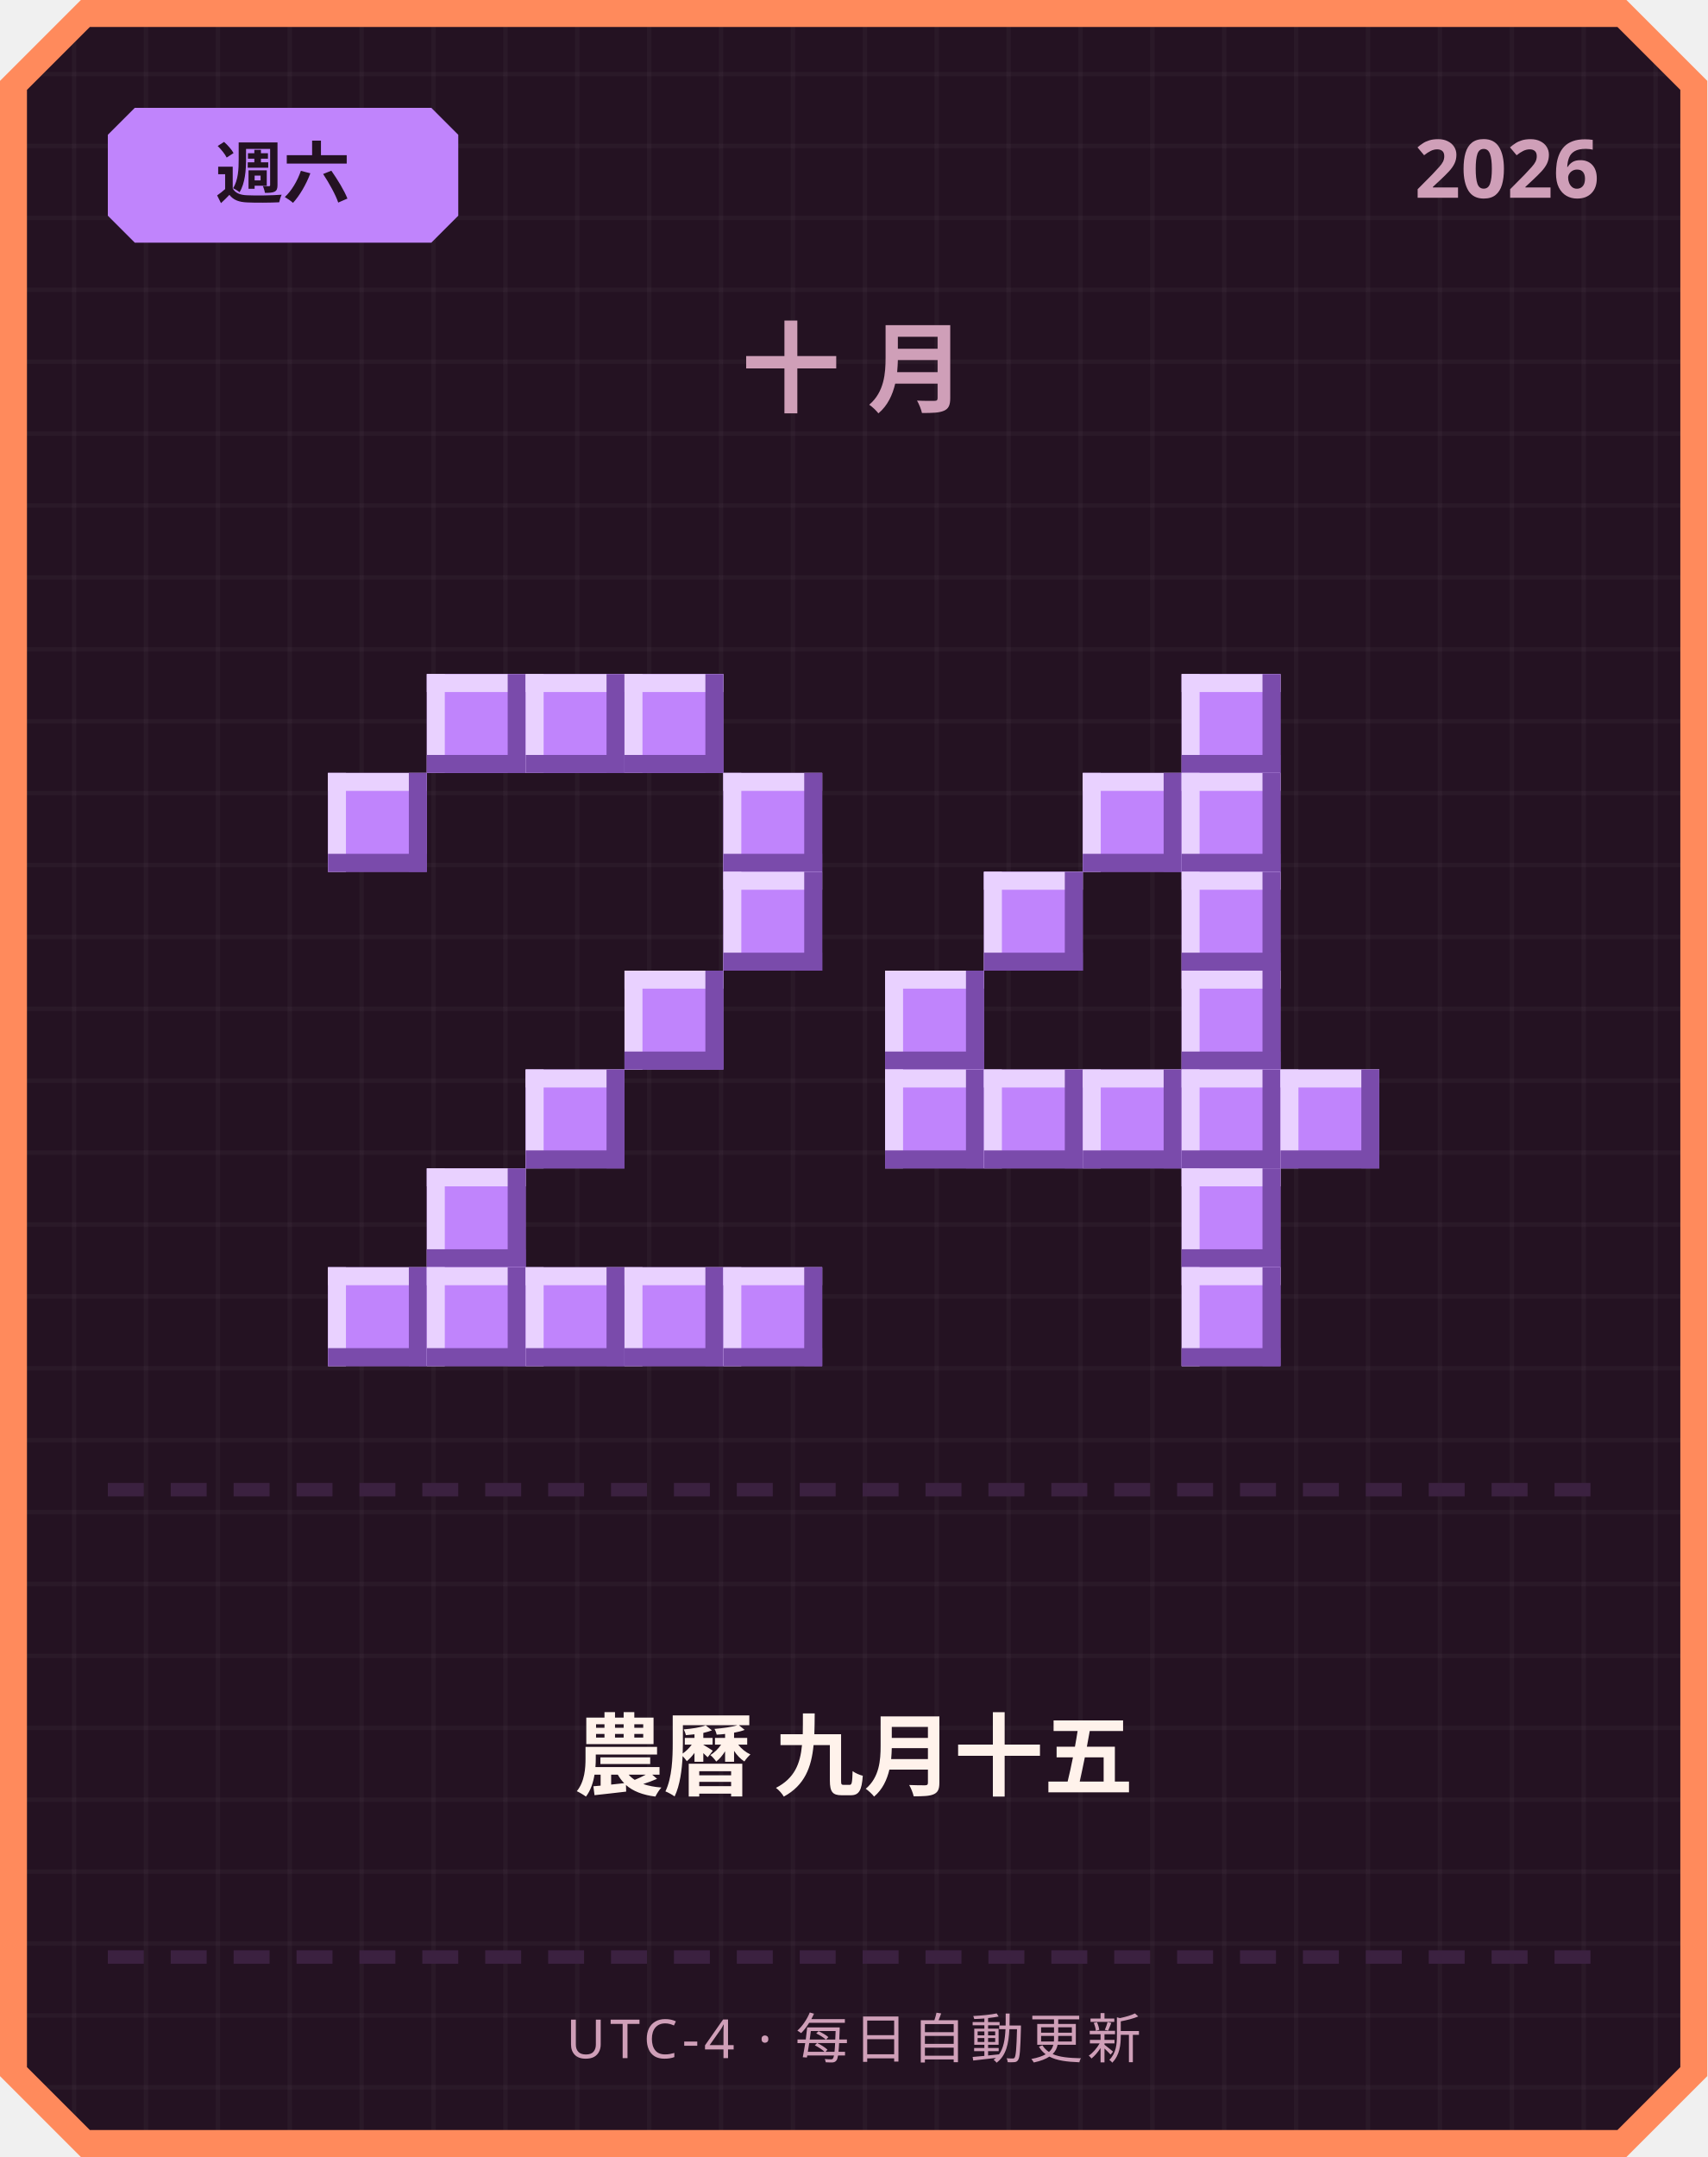
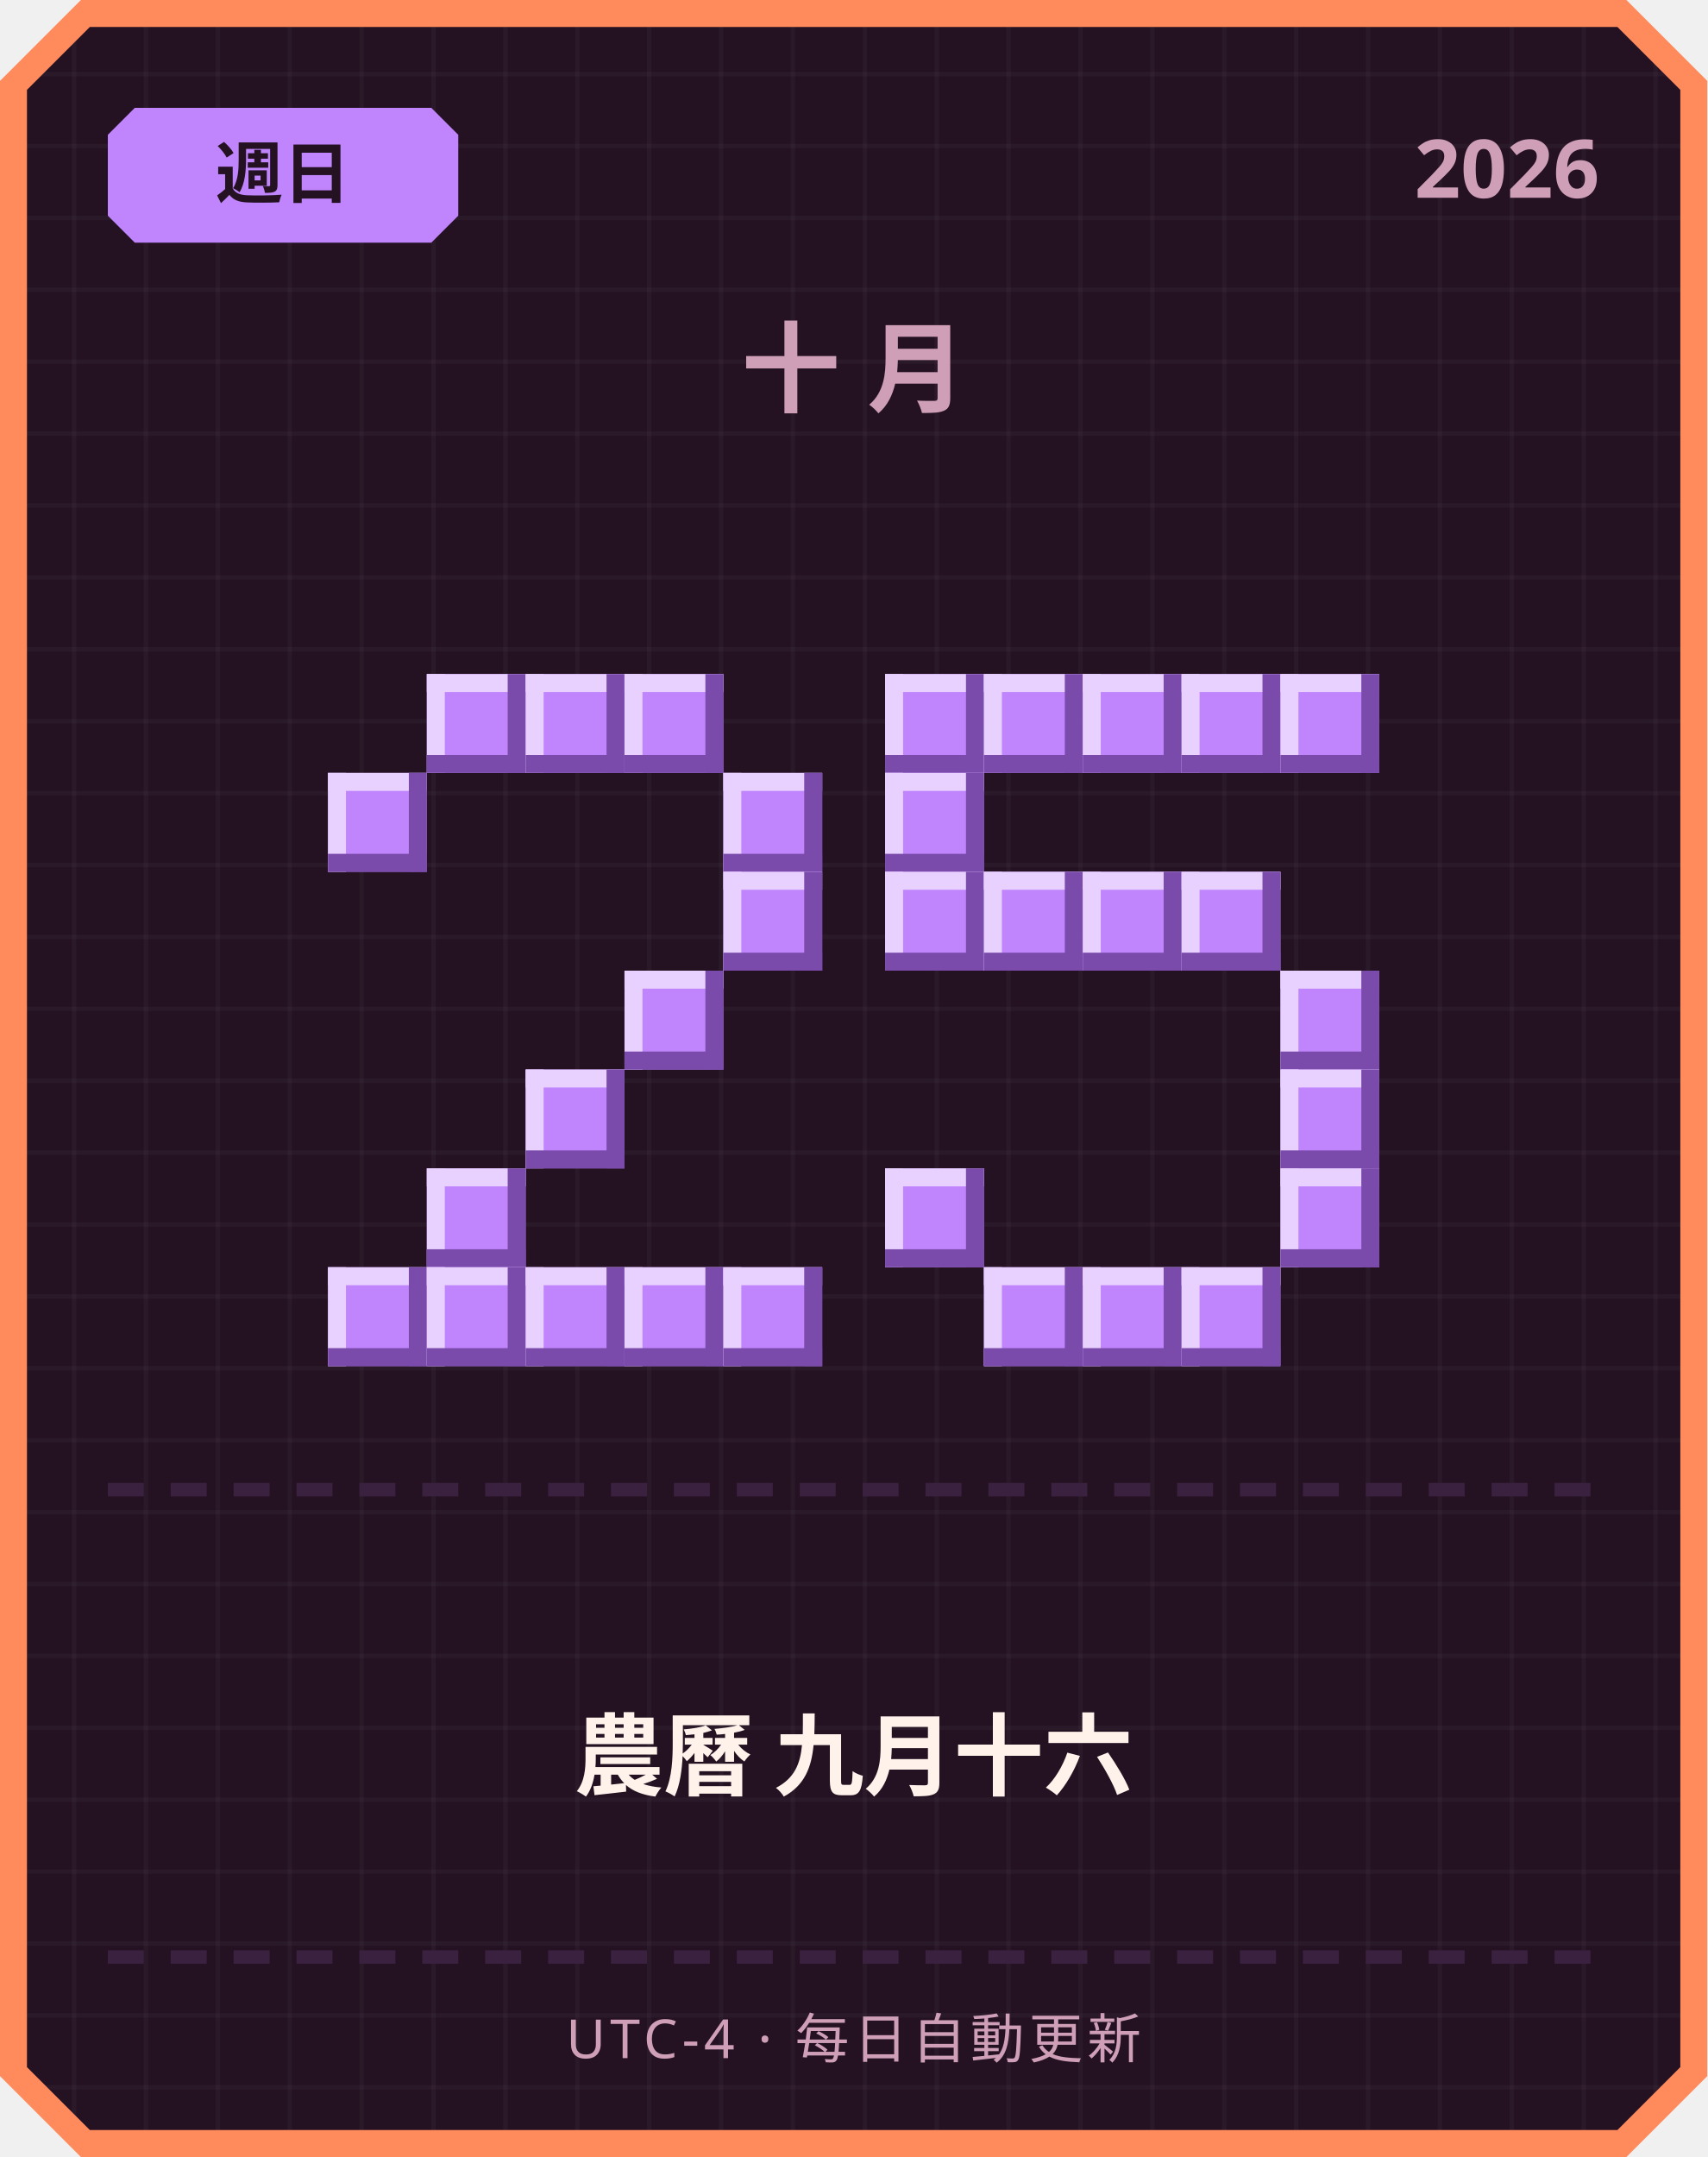
<svg xmlns="http://www.w3.org/2000/svg" width="380" height="480" viewBox="0 0 380 480">
  <defs>
    <pattern id="grid" width="16" height="16" patternUnits="userSpaceOnUse">
      <rect width="16" height="16" fill="#241222" />
      <rect width="1" height="16" fill="#ffffff" opacity="0.03" />
      <rect width="16" height="1" fill="#ffffff" opacity="0.03" />
    </pattern>
  </defs>
  <path d="M 18,0 L 362,0 L 380,18 L 380,462 L 362,480 L 18,480 L 0,462 L 0,18 Z" fill="#ff8a5c" />
  <path d="M 20,6 L 360,6 L 374,20 L 374,460 L 360,474 L 20,474 L 6,460 L 6,20 Z" fill="url(#grid)" />
  <path d="M 30,24 L 96,24 L 102,30 L 102,48 L 96,54 L 30,54 L 24,48 L 24,30 Z" fill="#c084fc" />
-   <text x="63" y="44" text-anchor="middle" font-family="'Segoe UI', sans-serif" font-size="15" font-weight="700" fill="#241222">週六</text>
+   <text x="63" y="44" text-anchor="middle" font-family="'Segoe UI', sans-serif" font-size="15" font-weight="700" fill="#241222">週日</text>
  <text x="356" y="44" text-anchor="end" font-family="'Segoe UI', sans-serif" font-size="18" font-weight="700" fill="#cf9fb8">2026</text>
  <text x="190" y="90" text-anchor="middle" font-family="'Segoe UI', sans-serif" font-size="22" font-weight="700" letter-spacing="6" fill="#cf9fb8">十月</text>
  <rect x="95" y="150" width="22" height="22" fill="#c084fc" />
  <rect x="95" y="150" width="22" height="4" fill="#e9d1ff" />
  <rect x="95" y="150" width="4" height="22" fill="#e9d1ff" />
  <rect x="95" y="168" width="22" height="4" fill="#7a4bab" />
  <rect x="113" y="150" width="4" height="22" fill="#7a4bab" />
  <rect x="117" y="150" width="22" height="22" fill="#c084fc" />
  <rect x="117" y="150" width="22" height="4" fill="#e9d1ff" />
  <rect x="117" y="150" width="4" height="22" fill="#e9d1ff" />
  <rect x="117" y="168" width="22" height="4" fill="#7a4bab" />
  <rect x="135" y="150" width="4" height="22" fill="#7a4bab" />
  <rect x="139" y="150" width="22" height="22" fill="#c084fc" />
  <rect x="139" y="150" width="22" height="4" fill="#e9d1ff" />
  <rect x="139" y="150" width="4" height="22" fill="#e9d1ff" />
  <rect x="139" y="168" width="22" height="4" fill="#7a4bab" />
  <rect x="157" y="150" width="4" height="22" fill="#7a4bab" />
  <rect x="73" y="172" width="22" height="22" fill="#c084fc" />
  <rect x="73" y="172" width="22" height="4" fill="#e9d1ff" />
  <rect x="73" y="172" width="4" height="22" fill="#e9d1ff" />
  <rect x="73" y="190" width="22" height="4" fill="#7a4bab" />
  <rect x="91" y="172" width="4" height="22" fill="#7a4bab" />
  <rect x="161" y="172" width="22" height="22" fill="#c084fc" />
  <rect x="161" y="172" width="22" height="4" fill="#e9d1ff" />
  <rect x="161" y="172" width="4" height="22" fill="#e9d1ff" />
  <rect x="161" y="190" width="22" height="4" fill="#7a4bab" />
  <rect x="179" y="172" width="4" height="22" fill="#7a4bab" />
  <rect x="161" y="194" width="22" height="22" fill="#c084fc" />
  <rect x="161" y="194" width="22" height="4" fill="#e9d1ff" />
  <rect x="161" y="194" width="4" height="22" fill="#e9d1ff" />
  <rect x="161" y="212" width="22" height="4" fill="#7a4bab" />
  <rect x="179" y="194" width="4" height="22" fill="#7a4bab" />
  <rect x="139" y="216" width="22" height="22" fill="#c084fc" />
  <rect x="139" y="216" width="22" height="4" fill="#e9d1ff" />
  <rect x="139" y="216" width="4" height="22" fill="#e9d1ff" />
  <rect x="139" y="234" width="22" height="4" fill="#7a4bab" />
  <rect x="157" y="216" width="4" height="22" fill="#7a4bab" />
  <rect x="117" y="238" width="22" height="22" fill="#c084fc" />
  <rect x="117" y="238" width="22" height="4" fill="#e9d1ff" />
  <rect x="117" y="238" width="4" height="22" fill="#e9d1ff" />
  <rect x="117" y="256" width="22" height="4" fill="#7a4bab" />
  <rect x="135" y="238" width="4" height="22" fill="#7a4bab" />
  <rect x="95" y="260" width="22" height="22" fill="#c084fc" />
  <rect x="95" y="260" width="22" height="4" fill="#e9d1ff" />
  <rect x="95" y="260" width="4" height="22" fill="#e9d1ff" />
  <rect x="95" y="278" width="22" height="4" fill="#7a4bab" />
  <rect x="113" y="260" width="4" height="22" fill="#7a4bab" />
  <rect x="73" y="282" width="22" height="22" fill="#c084fc" />
  <rect x="73" y="282" width="22" height="4" fill="#e9d1ff" />
  <rect x="73" y="282" width="4" height="22" fill="#e9d1ff" />
  <rect x="73" y="300" width="22" height="4" fill="#7a4bab" />
  <rect x="91" y="282" width="4" height="22" fill="#7a4bab" />
  <rect x="95" y="282" width="22" height="22" fill="#c084fc" />
  <rect x="95" y="282" width="22" height="4" fill="#e9d1ff" />
  <rect x="95" y="282" width="4" height="22" fill="#e9d1ff" />
  <rect x="95" y="300" width="22" height="4" fill="#7a4bab" />
  <rect x="113" y="282" width="4" height="22" fill="#7a4bab" />
  <rect x="117" y="282" width="22" height="22" fill="#c084fc" />
  <rect x="117" y="282" width="22" height="4" fill="#e9d1ff" />
  <rect x="117" y="282" width="4" height="22" fill="#e9d1ff" />
  <rect x="117" y="300" width="22" height="4" fill="#7a4bab" />
  <rect x="135" y="282" width="4" height="22" fill="#7a4bab" />
  <rect x="139" y="282" width="22" height="22" fill="#c084fc" />
  <rect x="139" y="282" width="22" height="4" fill="#e9d1ff" />
  <rect x="139" y="282" width="4" height="22" fill="#e9d1ff" />
  <rect x="139" y="300" width="22" height="4" fill="#7a4bab" />
  <rect x="157" y="282" width="4" height="22" fill="#7a4bab" />
  <rect x="161" y="282" width="22" height="22" fill="#c084fc" />
  <rect x="161" y="282" width="22" height="4" fill="#e9d1ff" />
  <rect x="161" y="282" width="4" height="22" fill="#e9d1ff" />
  <rect x="161" y="300" width="22" height="4" fill="#7a4bab" />
  <rect x="179" y="282" width="4" height="22" fill="#7a4bab" />
+   <rect x="197" y="150" width="22" height="22" fill="#c084fc" />
+   <rect x="197" y="150" width="22" height="4" fill="#e9d1ff" />
+   <rect x="197" y="150" width="4" height="22" fill="#e9d1ff" />
+   <rect x="197" y="168" width="22" height="4" fill="#7a4bab" />
+   <rect x="215" y="150" width="4" height="22" fill="#7a4bab" />
+   <rect x="219" y="150" width="22" height="22" fill="#c084fc" />
+   <rect x="219" y="150" width="22" height="4" fill="#e9d1ff" />
+   <rect x="219" y="150" width="4" height="22" fill="#e9d1ff" />
+   <rect x="219" y="168" width="22" height="4" fill="#7a4bab" />
+   <rect x="237" y="150" width="4" height="22" fill="#7a4bab" />
+   <rect x="241" y="150" width="22" height="22" fill="#c084fc" />
+   <rect x="241" y="150" width="22" height="4" fill="#e9d1ff" />
+   <rect x="241" y="150" width="4" height="22" fill="#e9d1ff" />
+   <rect x="241" y="168" width="22" height="4" fill="#7a4bab" />
+   <rect x="259" y="150" width="4" height="22" fill="#7a4bab" />
  <rect x="263" y="150" width="22" height="22" fill="#c084fc" />
  <rect x="263" y="150" width="22" height="4" fill="#e9d1ff" />
  <rect x="263" y="150" width="4" height="22" fill="#e9d1ff" />
  <rect x="263" y="168" width="22" height="4" fill="#7a4bab" />
  <rect x="281" y="150" width="4" height="22" fill="#7a4bab" />
-   <rect x="241" y="172" width="22" height="22" fill="#c084fc" />
-   <rect x="241" y="172" width="22" height="4" fill="#e9d1ff" />
-   <rect x="241" y="172" width="4" height="22" fill="#e9d1ff" />
-   <rect x="241" y="190" width="22" height="4" fill="#7a4bab" />
-   <rect x="259" y="172" width="4" height="22" fill="#7a4bab" />
-   <rect x="263" y="172" width="22" height="22" fill="#c084fc" />
-   <rect x="263" y="172" width="22" height="4" fill="#e9d1ff" />
-   <rect x="263" y="172" width="4" height="22" fill="#e9d1ff" />
-   <rect x="263" y="190" width="22" height="4" fill="#7a4bab" />
-   <rect x="281" y="172" width="4" height="22" fill="#7a4bab" />
+   <rect x="285" y="150" width="22" height="22" fill="#c084fc" />
+   <rect x="285" y="150" width="22" height="4" fill="#e9d1ff" />
+   <rect x="285" y="150" width="4" height="22" fill="#e9d1ff" />
+   <rect x="285" y="168" width="22" height="4" fill="#7a4bab" />
+   <rect x="303" y="150" width="4" height="22" fill="#7a4bab" />
+   <rect x="197" y="172" width="22" height="22" fill="#c084fc" />
+   <rect x="197" y="172" width="22" height="4" fill="#e9d1ff" />
+   <rect x="197" y="172" width="4" height="22" fill="#e9d1ff" />
+   <rect x="197" y="190" width="22" height="4" fill="#7a4bab" />
+   <rect x="215" y="172" width="4" height="22" fill="#7a4bab" />
+   <rect x="197" y="194" width="22" height="22" fill="#c084fc" />
+   <rect x="197" y="194" width="22" height="4" fill="#e9d1ff" />
+   <rect x="197" y="194" width="4" height="22" fill="#e9d1ff" />
+   <rect x="197" y="212" width="22" height="4" fill="#7a4bab" />
+   <rect x="215" y="194" width="4" height="22" fill="#7a4bab" />
  <rect x="219" y="194" width="22" height="22" fill="#c084fc" />
  <rect x="219" y="194" width="22" height="4" fill="#e9d1ff" />
  <rect x="219" y="194" width="4" height="22" fill="#e9d1ff" />
  <rect x="219" y="212" width="22" height="4" fill="#7a4bab" />
  <rect x="237" y="194" width="4" height="22" fill="#7a4bab" />
+   <rect x="241" y="194" width="22" height="22" fill="#c084fc" />
+   <rect x="241" y="194" width="22" height="4" fill="#e9d1ff" />
+   <rect x="241" y="194" width="4" height="22" fill="#e9d1ff" />
+   <rect x="241" y="212" width="22" height="4" fill="#7a4bab" />
+   <rect x="259" y="194" width="4" height="22" fill="#7a4bab" />
  <rect x="263" y="194" width="22" height="22" fill="#c084fc" />
  <rect x="263" y="194" width="22" height="4" fill="#e9d1ff" />
  <rect x="263" y="194" width="4" height="22" fill="#e9d1ff" />
  <rect x="263" y="212" width="22" height="4" fill="#7a4bab" />
  <rect x="281" y="194" width="4" height="22" fill="#7a4bab" />
-   <rect x="197" y="216" width="22" height="22" fill="#c084fc" />
-   <rect x="197" y="216" width="22" height="4" fill="#e9d1ff" />
-   <rect x="197" y="216" width="4" height="22" fill="#e9d1ff" />
-   <rect x="197" y="234" width="22" height="4" fill="#7a4bab" />
-   <rect x="215" y="216" width="4" height="22" fill="#7a4bab" />
-   <rect x="263" y="216" width="22" height="22" fill="#c084fc" />
-   <rect x="263" y="216" width="22" height="4" fill="#e9d1ff" />
-   <rect x="263" y="216" width="4" height="22" fill="#e9d1ff" />
-   <rect x="263" y="234" width="22" height="4" fill="#7a4bab" />
-   <rect x="281" y="216" width="4" height="22" fill="#7a4bab" />
-   <rect x="197" y="238" width="22" height="22" fill="#c084fc" />
-   <rect x="197" y="238" width="22" height="4" fill="#e9d1ff" />
-   <rect x="197" y="238" width="4" height="22" fill="#e9d1ff" />
-   <rect x="197" y="256" width="22" height="4" fill="#7a4bab" />
-   <rect x="215" y="238" width="4" height="22" fill="#7a4bab" />
-   <rect x="219" y="238" width="22" height="22" fill="#c084fc" />
-   <rect x="219" y="238" width="22" height="4" fill="#e9d1ff" />
-   <rect x="219" y="238" width="4" height="22" fill="#e9d1ff" />
-   <rect x="219" y="256" width="22" height="4" fill="#7a4bab" />
-   <rect x="237" y="238" width="4" height="22" fill="#7a4bab" />
-   <rect x="241" y="238" width="22" height="22" fill="#c084fc" />
-   <rect x="241" y="238" width="22" height="4" fill="#e9d1ff" />
-   <rect x="241" y="238" width="4" height="22" fill="#e9d1ff" />
-   <rect x="241" y="256" width="22" height="4" fill="#7a4bab" />
-   <rect x="259" y="238" width="4" height="22" fill="#7a4bab" />
-   <rect x="263" y="238" width="22" height="22" fill="#c084fc" />
-   <rect x="263" y="238" width="22" height="4" fill="#e9d1ff" />
-   <rect x="263" y="238" width="4" height="22" fill="#e9d1ff" />
-   <rect x="263" y="256" width="22" height="4" fill="#7a4bab" />
-   <rect x="281" y="238" width="4" height="22" fill="#7a4bab" />
+   <rect x="285" y="216" width="22" height="22" fill="#c084fc" />
+   <rect x="285" y="216" width="22" height="4" fill="#e9d1ff" />
+   <rect x="285" y="216" width="4" height="22" fill="#e9d1ff" />
+   <rect x="285" y="234" width="22" height="4" fill="#7a4bab" />
+   <rect x="303" y="216" width="4" height="22" fill="#7a4bab" />
  <rect x="285" y="238" width="22" height="22" fill="#c084fc" />
  <rect x="285" y="238" width="22" height="4" fill="#e9d1ff" />
  <rect x="285" y="238" width="4" height="22" fill="#e9d1ff" />
  <rect x="285" y="256" width="22" height="4" fill="#7a4bab" />
  <rect x="303" y="238" width="4" height="22" fill="#7a4bab" />
-   <rect x="263" y="260" width="22" height="22" fill="#c084fc" />
-   <rect x="263" y="260" width="22" height="4" fill="#e9d1ff" />
-   <rect x="263" y="260" width="4" height="22" fill="#e9d1ff" />
-   <rect x="263" y="278" width="22" height="4" fill="#7a4bab" />
-   <rect x="281" y="260" width="4" height="22" fill="#7a4bab" />
+   <rect x="197" y="260" width="22" height="22" fill="#c084fc" />
+   <rect x="197" y="260" width="22" height="4" fill="#e9d1ff" />
+   <rect x="197" y="260" width="4" height="22" fill="#e9d1ff" />
+   <rect x="197" y="278" width="22" height="4" fill="#7a4bab" />
+   <rect x="215" y="260" width="4" height="22" fill="#7a4bab" />
+   <rect x="285" y="260" width="22" height="22" fill="#c084fc" />
+   <rect x="285" y="260" width="22" height="4" fill="#e9d1ff" />
+   <rect x="285" y="260" width="4" height="22" fill="#e9d1ff" />
+   <rect x="285" y="278" width="22" height="4" fill="#7a4bab" />
+   <rect x="303" y="260" width="4" height="22" fill="#7a4bab" />
+   <rect x="219" y="282" width="22" height="22" fill="#c084fc" />
+   <rect x="219" y="282" width="22" height="4" fill="#e9d1ff" />
+   <rect x="219" y="282" width="4" height="22" fill="#e9d1ff" />
+   <rect x="219" y="300" width="22" height="4" fill="#7a4bab" />
+   <rect x="237" y="282" width="4" height="22" fill="#7a4bab" />
+   <rect x="241" y="282" width="22" height="22" fill="#c084fc" />
+   <rect x="241" y="282" width="22" height="4" fill="#e9d1ff" />
+   <rect x="241" y="282" width="4" height="22" fill="#e9d1ff" />
+   <rect x="241" y="300" width="22" height="4" fill="#7a4bab" />
+   <rect x="259" y="282" width="4" height="22" fill="#7a4bab" />
  <rect x="263" y="282" width="22" height="22" fill="#c084fc" />
  <rect x="263" y="282" width="22" height="4" fill="#e9d1ff" />
  <rect x="263" y="282" width="4" height="22" fill="#e9d1ff" />
  <rect x="263" y="300" width="22" height="4" fill="#7a4bab" />
  <rect x="281" y="282" width="4" height="22" fill="#7a4bab" />
  <rect x="24" y="330" width="8" height="3" fill="#3b2140" />
  <rect x="38" y="330" width="8" height="3" fill="#3b2140" />
  <rect x="52" y="330" width="8" height="3" fill="#3b2140" />
  <rect x="66" y="330" width="8" height="3" fill="#3b2140" />
  <rect x="80" y="330" width="8" height="3" fill="#3b2140" />
  <rect x="94" y="330" width="8" height="3" fill="#3b2140" />
  <rect x="108" y="330" width="8" height="3" fill="#3b2140" />
  <rect x="122" y="330" width="8" height="3" fill="#3b2140" />
  <rect x="136" y="330" width="8" height="3" fill="#3b2140" />
  <rect x="150" y="330" width="8" height="3" fill="#3b2140" />
  <rect x="164" y="330" width="8" height="3" fill="#3b2140" />
  <rect x="178" y="330" width="8" height="3" fill="#3b2140" />
  <rect x="192" y="330" width="8" height="3" fill="#3b2140" />
  <rect x="206" y="330" width="8" height="3" fill="#3b2140" />
  <rect x="220" y="330" width="8" height="3" fill="#3b2140" />
  <rect x="234" y="330" width="8" height="3" fill="#3b2140" />
  <rect x="248" y="330" width="8" height="3" fill="#3b2140" />
  <rect x="262" y="330" width="8" height="3" fill="#3b2140" />
  <rect x="276" y="330" width="8" height="3" fill="#3b2140" />
  <rect x="290" y="330" width="8" height="3" fill="#3b2140" />
  <rect x="304" y="330" width="8" height="3" fill="#3b2140" />
  <rect x="318" y="330" width="8" height="3" fill="#3b2140" />
  <rect x="332" y="330" width="8" height="3" fill="#3b2140" />
  <rect x="346" y="330" width="8" height="3" fill="#3b2140" />
-   <text x="190" y="398" text-anchor="middle" font-family="'Segoe UI', 'Microsoft JhengHei', sans-serif" font-size="20" font-weight="700" fill="#fff2eb">農曆 九月十五</text>
+   <text x="190" y="398" text-anchor="middle" font-family="'Segoe UI', 'Microsoft JhengHei', sans-serif" font-size="20" font-weight="700" fill="#fff2eb">農曆 九月十六</text>
  <rect x="24" y="434" width="8" height="3" fill="#3b2140" />
  <rect x="38" y="434" width="8" height="3" fill="#3b2140" />
  <rect x="52" y="434" width="8" height="3" fill="#3b2140" />
  <rect x="66" y="434" width="8" height="3" fill="#3b2140" />
  <rect x="80" y="434" width="8" height="3" fill="#3b2140" />
  <rect x="94" y="434" width="8" height="3" fill="#3b2140" />
  <rect x="108" y="434" width="8" height="3" fill="#3b2140" />
  <rect x="122" y="434" width="8" height="3" fill="#3b2140" />
  <rect x="136" y="434" width="8" height="3" fill="#3b2140" />
  <rect x="150" y="434" width="8" height="3" fill="#3b2140" />
  <rect x="164" y="434" width="8" height="3" fill="#3b2140" />
  <rect x="178" y="434" width="8" height="3" fill="#3b2140" />
  <rect x="192" y="434" width="8" height="3" fill="#3b2140" />
  <rect x="206" y="434" width="8" height="3" fill="#3b2140" />
  <rect x="220" y="434" width="8" height="3" fill="#3b2140" />
  <rect x="234" y="434" width="8" height="3" fill="#3b2140" />
  <rect x="248" y="434" width="8" height="3" fill="#3b2140" />
  <rect x="262" y="434" width="8" height="3" fill="#3b2140" />
  <rect x="276" y="434" width="8" height="3" fill="#3b2140" />
  <rect x="290" y="434" width="8" height="3" fill="#3b2140" />
  <rect x="304" y="434" width="8" height="3" fill="#3b2140" />
  <rect x="318" y="434" width="8" height="3" fill="#3b2140" />
  <rect x="332" y="434" width="8" height="3" fill="#3b2140" />
  <rect x="346" y="434" width="8" height="3" fill="#3b2140" />
  <text x="190" y="458" text-anchor="middle" font-family="'Segoe UI', sans-serif" font-size="12" letter-spacing="1" fill="#cf9fb8">UTC-4 · 每日自動更新</text>
</svg>
